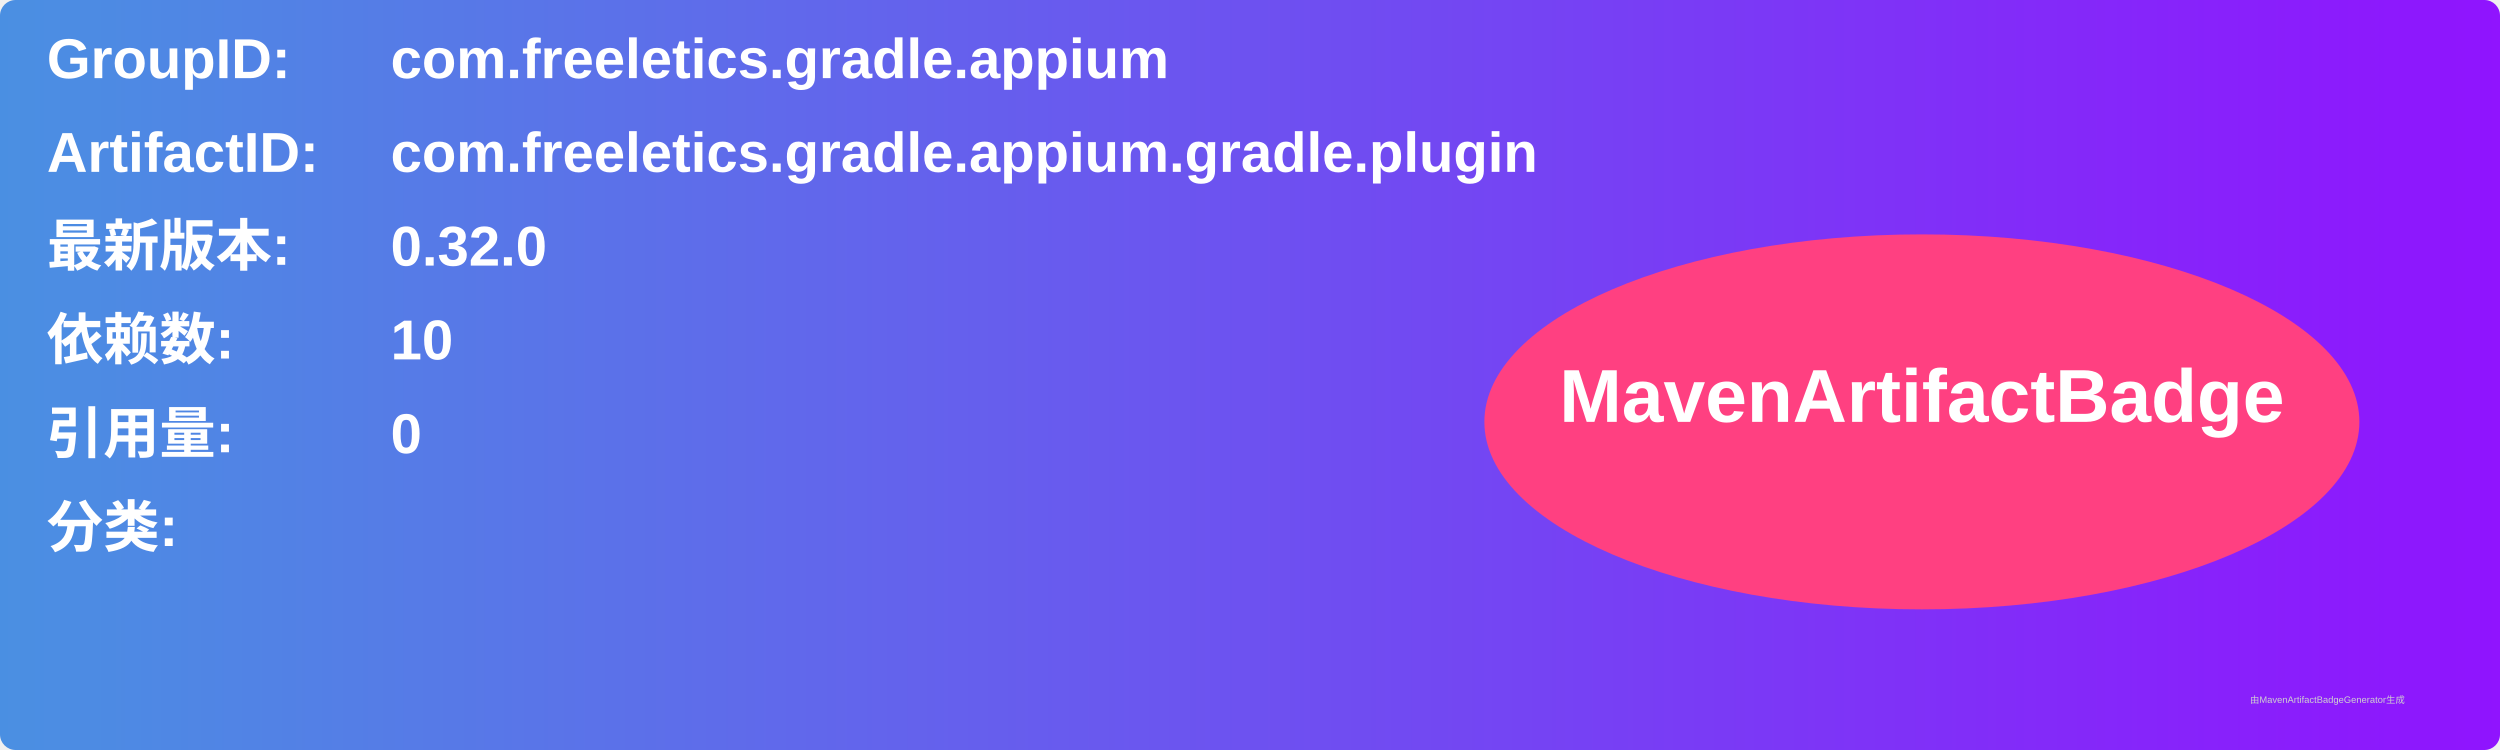
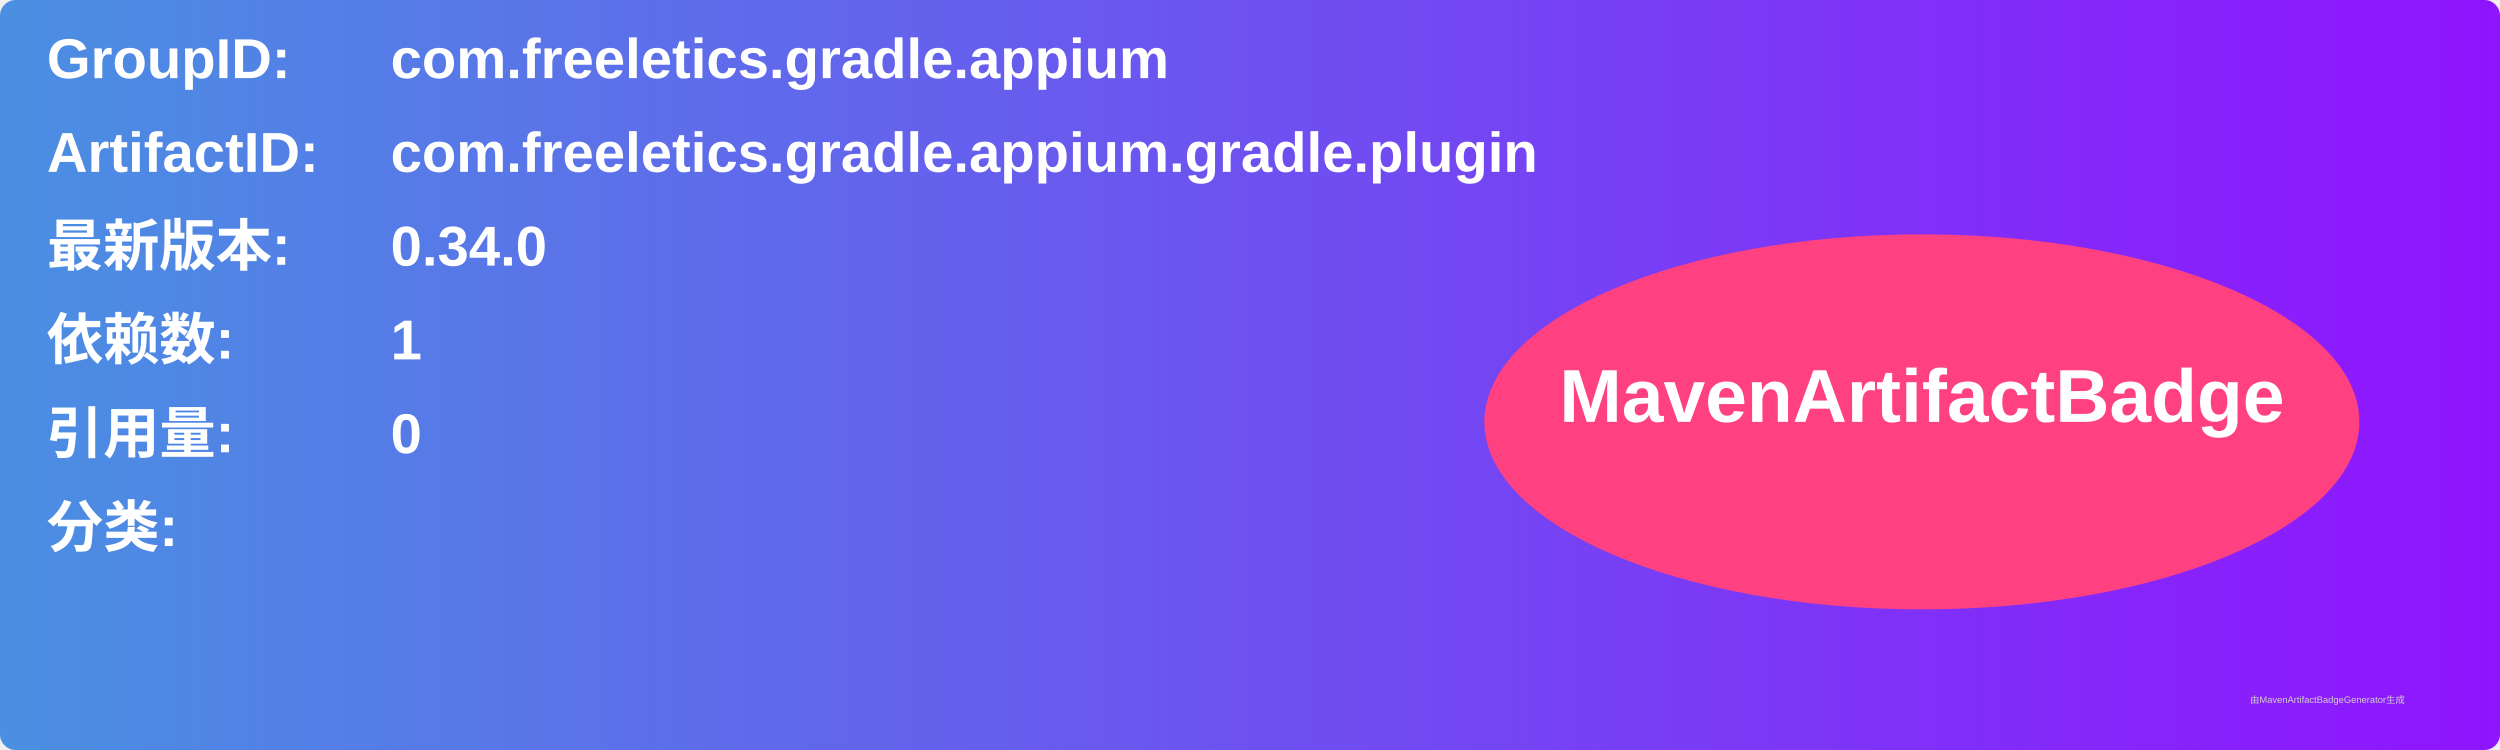
<svg xmlns="http://www.w3.org/2000/svg" width="800" height="240" viewBox="0 0 800 240">
  <linearGradient id="grad" x1="0%" y1="0%" x2="100%" y2="0%">
    <stop offset="0%" stop-color="#4a90e2" />
    <stop offset="100%" stop-color="#9013fe" />
  </linearGradient>
  <rect width="100%" height="100%" rx="5" ry="5" fill="url(#grad)" />
  <g transform="translate(15, 15)">
    <text x="0" y="10" font-family="Arial" font-size="18" fill="white" font-weight="bold" width="260">GroupID:</text>
    <text x="110" y="10" font-family="Arial" font-size="18" fill="white" font-weight="bold" width="460">com.freeletics.gradle.appium</text>
    <text x="0" y="40" font-family="Arial" font-size="18" fill="white" font-weight="bold" width="260">ArtifactID:</text>
    <text x="110" y="40" font-family="Arial" font-size="18" fill="white" font-weight="bold" width="460">com.freeletics.gradle.appium.gradle.plugin</text>
    <text x="0" y="70" font-family="Arial" font-size="18" fill="white" font-weight="bold">最新版本:</text>
    <text x="110" y="70" font-family="Arial" font-size="18" fill="white" font-weight="bold">
-       <tspan font-weight="bold">0.32.0</tspan>
+       <tspan font-weight="bold">0.34.0</tspan>
    </text>
    <text x="0" y="100" font-family="Arial" font-size="18" fill="white" font-weight="bold">依赖数: </text>
    <text x="110" y="100" font-family="Arial" font-size="18" fill="white">
-       <tspan font-weight="bold">10</tspan>
+       <tspan font-weight="bold">1</tspan>
    </text>
    <text x="0" y="130" font-family="Arial" font-size="18" fill="white" font-weight="bold">引用量: </text>
    <text x="110" y="130" font-family="Arial" font-size="18" fill="white">
      <tspan font-weight="bold">0</tspan>
    </text>
    <text x="0" y="160" font-family="Arial" font-size="18" fill="white" font-weight="bold">分类:</text>
    <text x="10" y="190" font-family="Arial" font-size="10" fill="white">
      <tspan font-weight="bold" />
    </text>
    <ellipse cx="600" cy="120" rx="140" ry="60" fill="#ff4081" />
    <text x="600" y="120" text-anchor="middle" font-family="Arial" font-size="24" fill="white" font-weight="bold">MavenArtifactBadge</text>
  </g>
  <text x="720" y="225" font-family="Arial" font-size="3" fill="#d0d0d0">由MavenArtifactBadgeGenerator生成</text>
</svg>
